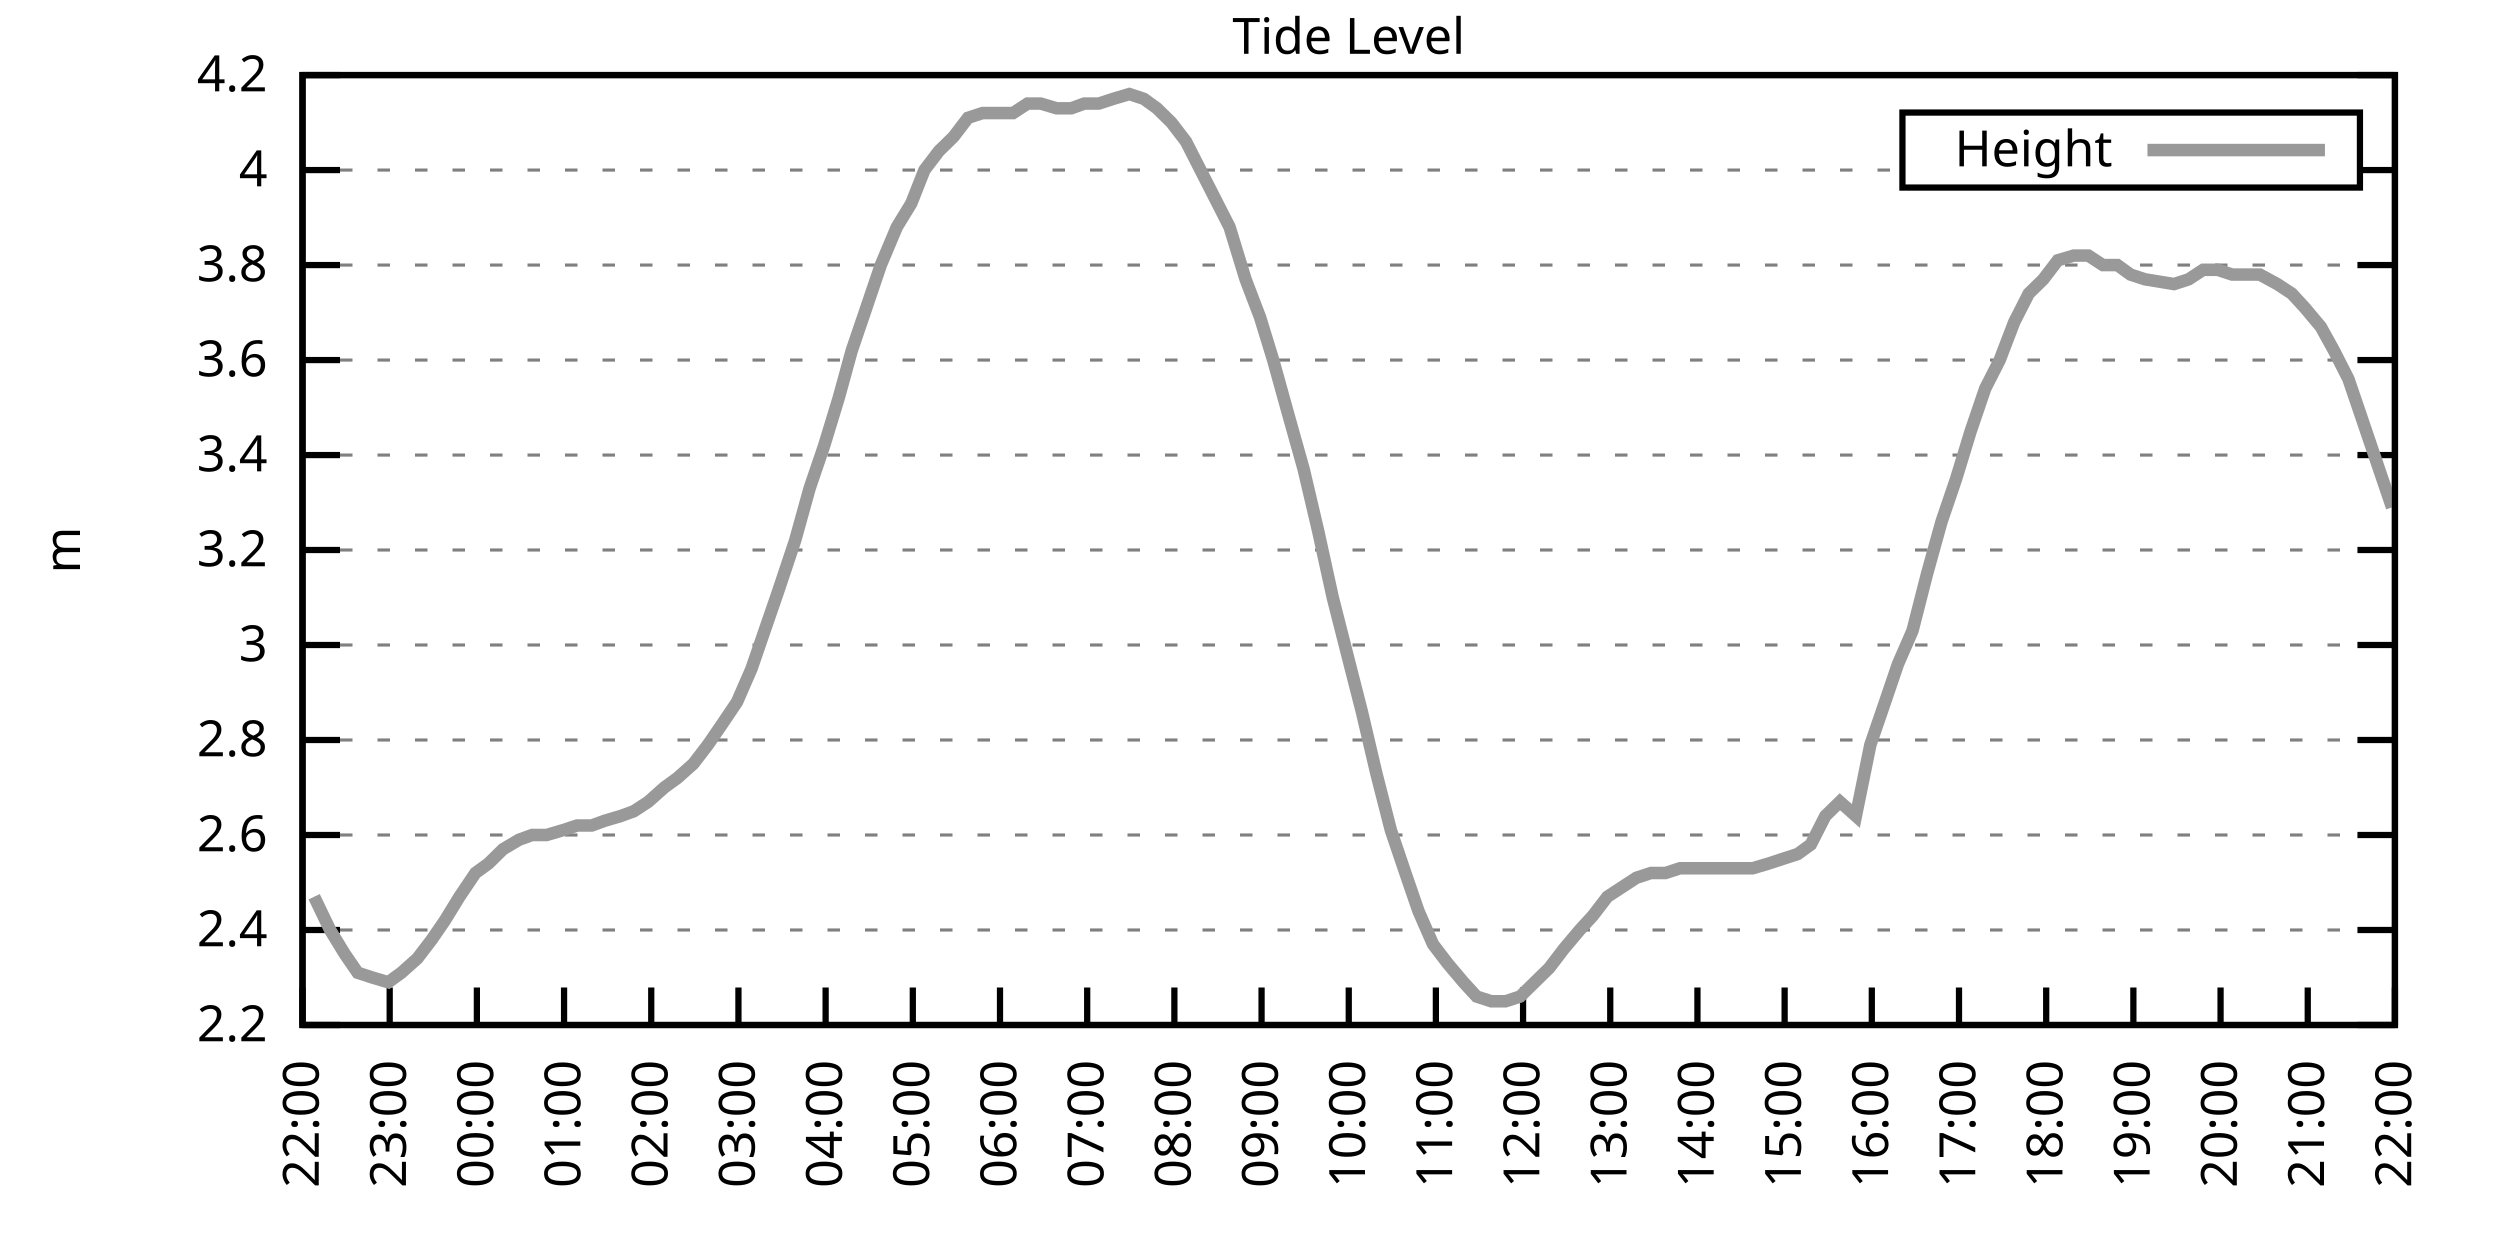
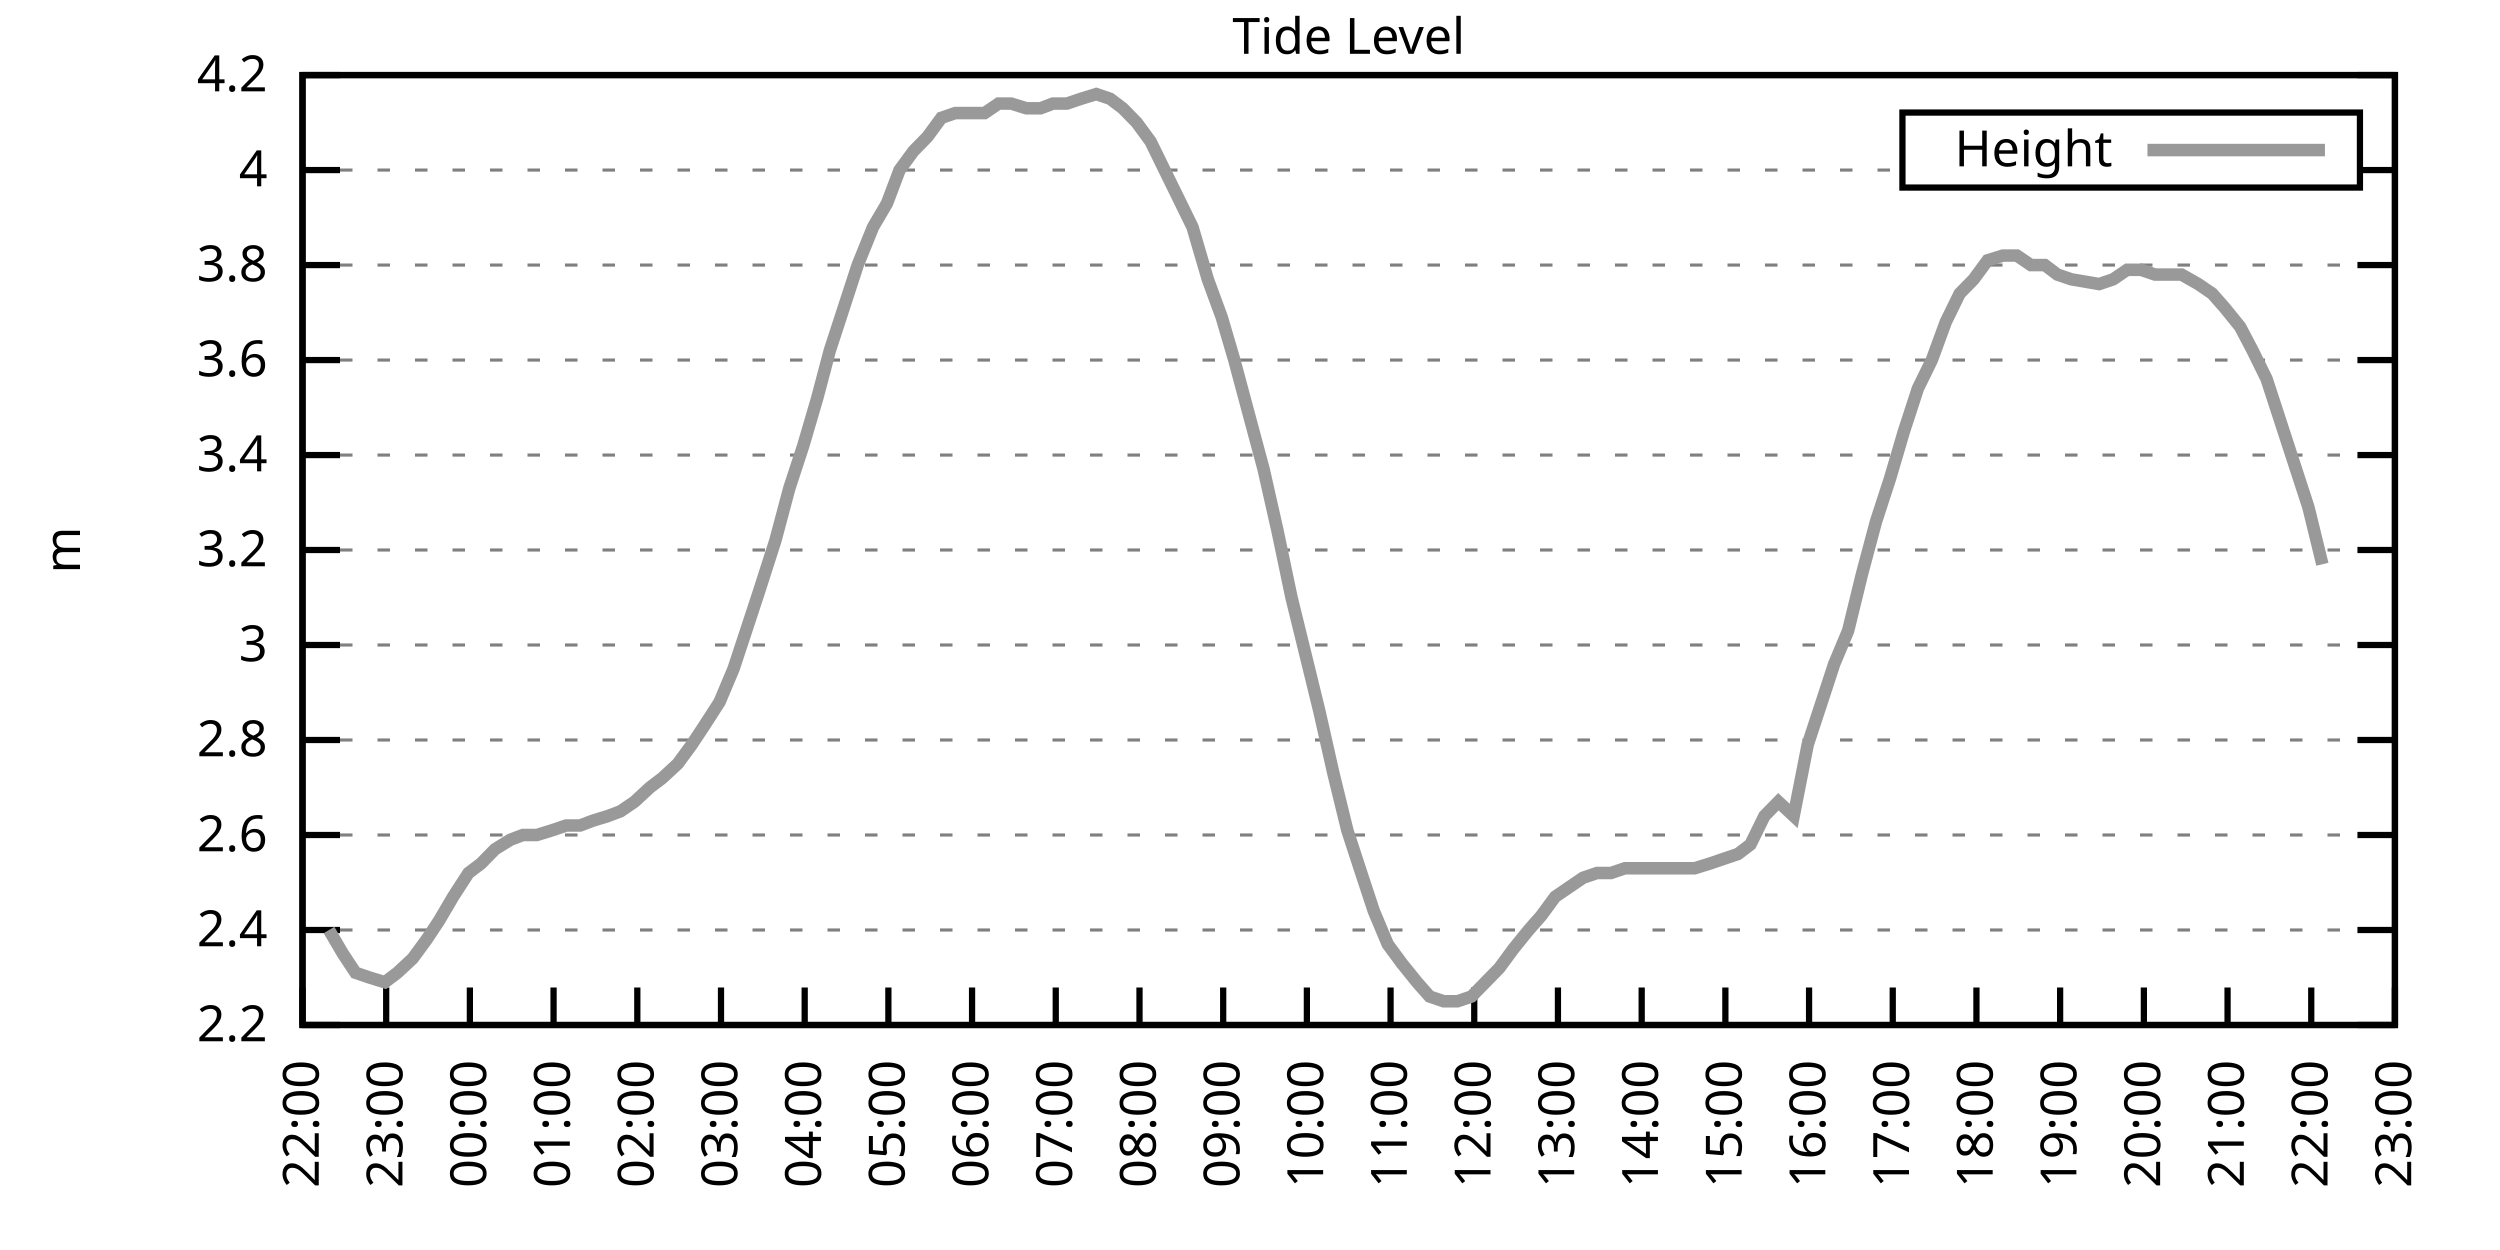
<svg xmlns="http://www.w3.org/2000/svg" xmlns:xlink="http://www.w3.org/1999/xlink" width="400" height="200" viewBox="0 0 400 200">
  <g id="gnuplot_canvas">
    <rect x="0" y="0" width="400" height="200" fill="none" />
    <defs>
      <circle id="gpDot" r="0.5" stroke-width="0.5" stroke="currentColor" />
      <path id="gpPt0" stroke-width="0.333" stroke="currentColor" d="M-1,0 h2 M0,-1 v2" />
      <path id="gpPt1" stroke-width="0.333" stroke="currentColor" d="M-1,-1 L1,1 M1,-1 L-1,1" />
      <path id="gpPt2" stroke-width="0.333" stroke="currentColor" d="M-1,0 L1,0 M0,-1 L0,1 M-1,-1 L1,1 M-1,1 L1,-1" />
      <rect id="gpPt3" stroke-width="0.333" stroke="currentColor" x="-1" y="-1" width="2" height="2" />
      <rect id="gpPt4" stroke-width="0.333" stroke="currentColor" fill="currentColor" x="-1" y="-1" width="2" height="2" />
      <circle id="gpPt5" stroke-width="0.333" stroke="currentColor" cx="0" cy="0" r="1" />
      <use xlink:href="#gpPt5" id="gpPt6" fill="currentColor" stroke="none" />
      <path id="gpPt7" stroke-width="0.333" stroke="currentColor" d="M0,-1.33 L-1.33,0.67 L1.33,0.67 z" />
      <use xlink:href="#gpPt7" id="gpPt8" fill="currentColor" stroke="none" />
      <use xlink:href="#gpPt7" id="gpPt9" stroke="currentColor" transform="rotate(180)" />
      <use xlink:href="#gpPt9" id="gpPt10" fill="currentColor" stroke="none" />
      <use xlink:href="#gpPt3" id="gpPt11" stroke="currentColor" transform="rotate(45)" />
      <use xlink:href="#gpPt11" id="gpPt12" fill="currentColor" stroke="none" />
      <path id="gpPt13" stroke-width="0.333" stroke="currentColor" d="M0,1.330 L1.265,0.411 L0.782,-1.067 L-0.782,-1.076 L-1.265,0.411 z" />
      <use xlink:href="#gpPt13" id="gpPt14" fill="currentColor" stroke="none" />
      <filter id="textbox" filterUnits="objectBoundingBox" x="0" y="0" height="1" width="1">
        <feFlood flood-color="white" flood-opacity="1" result="bgnd" />
        <feComposite in="SourceGraphic" in2="bgnd" operator="atop" />
      </filter>
      <filter id="greybox" filterUnits="objectBoundingBox" x="0" y="0" height="1" width="1">
        <feFlood flood-color="lightgrey" flood-opacity="1" result="grey" />
        <feComposite in="SourceGraphic" in2="grey" operator="atop" />
      </filter>
    </defs>
    <g fill="none" color="white" stroke="currentColor" stroke-width="1.00" stroke-linecap="butt" stroke-linejoin="miter">
</g>
    <g fill="none" color="black" stroke="currentColor" stroke-width="1.00" stroke-linecap="butt" stroke-linejoin="miter">
      <g stroke="none" shape-rendering="crispEdges">
        <polygon fill="rgb(255, 255, 255)" points="48.40,164.00 383.18,164.00 383.18,12.02 48.40,12.02 " />
      </g>
    </g>
    <g fill="none" color="black" stroke="currentColor" stroke-width="1.00" stroke-linecap="butt" stroke-linejoin="miter">
</g>
    <g fill="none" color="black" stroke="black" stroke-width="0.50" stroke-linecap="butt" stroke-linejoin="miter">
</g>
    <g fill="none" color="gray" stroke="currentColor" stroke-width="0.50" stroke-linecap="butt" stroke-linejoin="miter">
      <path stroke="gray" stroke-dasharray="2,4" class="gridline" d="M48.40,164.00 L383.19,164.00  " />
    </g>
    <g fill="none" color="gray" stroke="gray" stroke-width="1.00" stroke-linecap="butt" stroke-linejoin="miter">
</g>
    <g fill="none" color="black" stroke="currentColor" stroke-width="1.00" stroke-linecap="butt" stroke-linejoin="miter">
      <path stroke="black" d="M48.40,164.00 L54.40,164.00 M383.19,164.00 L377.19,164.00  " />
      <g transform="translate(42.80,166.60)" stroke="none" fill="black" font-family="Sans" font-size="8.00" text-anchor="end">
        <text>
          <tspan font-family="Sans"> 2.2</tspan>
        </text>
      </g>
    </g>
    <g fill="none" color="black" stroke="currentColor" stroke-width="1.00" stroke-linecap="butt" stroke-linejoin="miter">
</g>
    <g fill="none" color="black" stroke="black" stroke-width="0.50" stroke-linecap="butt" stroke-linejoin="miter">
</g>
    <g fill="none" color="gray" stroke="currentColor" stroke-width="0.50" stroke-linecap="butt" stroke-linejoin="miter">
      <path stroke="gray" stroke-dasharray="2,4" class="gridline" d="M48.40,148.80 L383.19,148.80  " />
    </g>
    <g fill="none" color="gray" stroke="gray" stroke-width="1.00" stroke-linecap="butt" stroke-linejoin="miter">
</g>
    <g fill="none" color="black" stroke="currentColor" stroke-width="1.00" stroke-linecap="butt" stroke-linejoin="miter">
      <path stroke="black" d="M48.40,148.80 L54.40,148.80 M383.19,148.80 L377.19,148.80  " />
      <g transform="translate(42.80,151.40)" stroke="none" fill="black" font-family="Sans" font-size="8.00" text-anchor="end">
        <text>
          <tspan font-family="Sans"> 2.4</tspan>
        </text>
      </g>
    </g>
    <g fill="none" color="black" stroke="currentColor" stroke-width="1.00" stroke-linecap="butt" stroke-linejoin="miter">
</g>
    <g fill="none" color="black" stroke="black" stroke-width="0.50" stroke-linecap="butt" stroke-linejoin="miter">
</g>
    <g fill="none" color="gray" stroke="currentColor" stroke-width="0.50" stroke-linecap="butt" stroke-linejoin="miter">
      <path stroke="gray" stroke-dasharray="2,4" class="gridline" d="M48.40,133.60 L383.19,133.60  " />
    </g>
    <g fill="none" color="gray" stroke="gray" stroke-width="1.00" stroke-linecap="butt" stroke-linejoin="miter">
</g>
    <g fill="none" color="black" stroke="currentColor" stroke-width="1.00" stroke-linecap="butt" stroke-linejoin="miter">
      <path stroke="black" d="M48.40,133.60 L54.40,133.60 M383.19,133.60 L377.19,133.60  " />
      <g transform="translate(42.80,136.20)" stroke="none" fill="black" font-family="Sans" font-size="8.00" text-anchor="end">
        <text>
          <tspan font-family="Sans"> 2.6</tspan>
        </text>
      </g>
    </g>
    <g fill="none" color="black" stroke="currentColor" stroke-width="1.00" stroke-linecap="butt" stroke-linejoin="miter">
</g>
    <g fill="none" color="black" stroke="black" stroke-width="0.50" stroke-linecap="butt" stroke-linejoin="miter">
</g>
    <g fill="none" color="gray" stroke="currentColor" stroke-width="0.50" stroke-linecap="butt" stroke-linejoin="miter">
      <path stroke="gray" stroke-dasharray="2,4" class="gridline" d="M48.40,118.40 L383.19,118.40  " />
    </g>
    <g fill="none" color="gray" stroke="gray" stroke-width="1.00" stroke-linecap="butt" stroke-linejoin="miter">
</g>
    <g fill="none" color="black" stroke="currentColor" stroke-width="1.00" stroke-linecap="butt" stroke-linejoin="miter">
      <path stroke="black" d="M48.40,118.40 L54.40,118.40 M383.19,118.40 L377.19,118.40  " />
      <g transform="translate(42.80,121.00)" stroke="none" fill="black" font-family="Sans" font-size="8.00" text-anchor="end">
        <text>
          <tspan font-family="Sans"> 2.8</tspan>
        </text>
      </g>
    </g>
    <g fill="none" color="black" stroke="currentColor" stroke-width="1.00" stroke-linecap="butt" stroke-linejoin="miter">
</g>
    <g fill="none" color="black" stroke="black" stroke-width="0.50" stroke-linecap="butt" stroke-linejoin="miter">
</g>
    <g fill="none" color="gray" stroke="currentColor" stroke-width="0.50" stroke-linecap="butt" stroke-linejoin="miter">
      <path stroke="gray" stroke-dasharray="2,4" class="gridline" d="M48.40,103.20 L383.19,103.20  " />
    </g>
    <g fill="none" color="gray" stroke="gray" stroke-width="1.00" stroke-linecap="butt" stroke-linejoin="miter">
</g>
    <g fill="none" color="black" stroke="currentColor" stroke-width="1.00" stroke-linecap="butt" stroke-linejoin="miter">
      <path stroke="black" d="M48.40,103.20 L54.40,103.20 M383.19,103.20 L377.19,103.20  " />
      <g transform="translate(42.80,105.80)" stroke="none" fill="black" font-family="Sans" font-size="8.00" text-anchor="end">
        <text>
          <tspan font-family="Sans"> 3</tspan>
        </text>
      </g>
    </g>
    <g fill="none" color="black" stroke="currentColor" stroke-width="1.00" stroke-linecap="butt" stroke-linejoin="miter">
</g>
    <g fill="none" color="black" stroke="black" stroke-width="0.50" stroke-linecap="butt" stroke-linejoin="miter">
</g>
    <g fill="none" color="gray" stroke="currentColor" stroke-width="0.50" stroke-linecap="butt" stroke-linejoin="miter">
      <path stroke="gray" stroke-dasharray="2,4" class="gridline" d="M48.40,88.00 L383.19,88.00  " />
    </g>
    <g fill="none" color="gray" stroke="gray" stroke-width="1.00" stroke-linecap="butt" stroke-linejoin="miter">
</g>
    <g fill="none" color="black" stroke="currentColor" stroke-width="1.00" stroke-linecap="butt" stroke-linejoin="miter">
      <path stroke="black" d="M48.40,88.00 L54.40,88.00 M383.19,88.00 L377.19,88.00  " />
      <g transform="translate(42.80,90.60)" stroke="none" fill="black" font-family="Sans" font-size="8.00" text-anchor="end">
        <text>
          <tspan font-family="Sans"> 3.2</tspan>
        </text>
      </g>
    </g>
    <g fill="none" color="black" stroke="currentColor" stroke-width="1.00" stroke-linecap="butt" stroke-linejoin="miter">
</g>
    <g fill="none" color="black" stroke="black" stroke-width="0.50" stroke-linecap="butt" stroke-linejoin="miter">
</g>
    <g fill="none" color="gray" stroke="currentColor" stroke-width="0.50" stroke-linecap="butt" stroke-linejoin="miter">
      <path stroke="gray" stroke-dasharray="2,4" class="gridline" d="M48.40,72.81 L383.19,72.81  " />
    </g>
    <g fill="none" color="gray" stroke="gray" stroke-width="1.00" stroke-linecap="butt" stroke-linejoin="miter">
</g>
    <g fill="none" color="black" stroke="currentColor" stroke-width="1.00" stroke-linecap="butt" stroke-linejoin="miter">
      <path stroke="black" d="M48.40,72.81 L54.40,72.81 M383.19,72.81 L377.19,72.81  " />
      <g transform="translate(42.80,75.41)" stroke="none" fill="black" font-family="Sans" font-size="8.00" text-anchor="end">
        <text>
          <tspan font-family="Sans"> 3.4</tspan>
        </text>
      </g>
    </g>
    <g fill="none" color="black" stroke="currentColor" stroke-width="1.00" stroke-linecap="butt" stroke-linejoin="miter">
</g>
    <g fill="none" color="black" stroke="black" stroke-width="0.50" stroke-linecap="butt" stroke-linejoin="miter">
</g>
    <g fill="none" color="gray" stroke="currentColor" stroke-width="0.50" stroke-linecap="butt" stroke-linejoin="miter">
      <path stroke="gray" stroke-dasharray="2,4" class="gridline" d="M48.40,57.61 L383.19,57.61  " />
    </g>
    <g fill="none" color="gray" stroke="gray" stroke-width="1.00" stroke-linecap="butt" stroke-linejoin="miter">
</g>
    <g fill="none" color="black" stroke="currentColor" stroke-width="1.00" stroke-linecap="butt" stroke-linejoin="miter">
      <path stroke="black" d="M48.40,57.61 L54.40,57.61 M383.19,57.61 L377.19,57.61  " />
      <g transform="translate(42.80,60.21)" stroke="none" fill="black" font-family="Sans" font-size="8.00" text-anchor="end">
        <text>
          <tspan font-family="Sans"> 3.6</tspan>
        </text>
      </g>
    </g>
    <g fill="none" color="black" stroke="currentColor" stroke-width="1.00" stroke-linecap="butt" stroke-linejoin="miter">
</g>
    <g fill="none" color="black" stroke="black" stroke-width="0.50" stroke-linecap="butt" stroke-linejoin="miter">
</g>
    <g fill="none" color="gray" stroke="currentColor" stroke-width="0.50" stroke-linecap="butt" stroke-linejoin="miter">
      <path stroke="gray" stroke-dasharray="2,4" class="gridline" d="M48.40,42.41 L383.19,42.41  " />
    </g>
    <g fill="none" color="gray" stroke="gray" stroke-width="1.00" stroke-linecap="butt" stroke-linejoin="miter">
</g>
    <g fill="none" color="black" stroke="currentColor" stroke-width="1.00" stroke-linecap="butt" stroke-linejoin="miter">
      <path stroke="black" d="M48.40,42.41 L54.40,42.41 M383.19,42.41 L377.19,42.41  " />
      <g transform="translate(42.80,45.01)" stroke="none" fill="black" font-family="Sans" font-size="8.00" text-anchor="end">
        <text>
          <tspan font-family="Sans"> 3.8</tspan>
        </text>
      </g>
    </g>
    <g fill="none" color="black" stroke="currentColor" stroke-width="1.00" stroke-linecap="butt" stroke-linejoin="miter">
</g>
    <g fill="none" color="black" stroke="black" stroke-width="0.50" stroke-linecap="butt" stroke-linejoin="miter">
</g>
    <g fill="none" color="gray" stroke="currentColor" stroke-width="0.50" stroke-linecap="butt" stroke-linejoin="miter">
      <path stroke="gray" stroke-dasharray="2,4" class="gridline" d="M48.40,27.21 L304.39,27.21 M377.59,27.21 L383.19,27.21  " />
    </g>
    <g fill="none" color="gray" stroke="gray" stroke-width="1.00" stroke-linecap="butt" stroke-linejoin="miter">
</g>
    <g fill="none" color="black" stroke="currentColor" stroke-width="1.00" stroke-linecap="butt" stroke-linejoin="miter">
      <path stroke="black" d="M48.40,27.21 L54.40,27.21 M383.19,27.21 L377.19,27.21  " />
      <g transform="translate(42.80,29.81)" stroke="none" fill="black" font-family="Sans" font-size="8.00" text-anchor="end">
        <text>
          <tspan font-family="Sans"> 4</tspan>
        </text>
      </g>
    </g>
    <g fill="none" color="black" stroke="currentColor" stroke-width="1.00" stroke-linecap="butt" stroke-linejoin="miter">
</g>
    <g fill="none" color="black" stroke="black" stroke-width="0.50" stroke-linecap="butt" stroke-linejoin="miter">
</g>
    <g fill="none" color="gray" stroke="currentColor" stroke-width="0.50" stroke-linecap="butt" stroke-linejoin="miter">
      <path stroke="gray" stroke-dasharray="2,4" class="gridline" d="M48.40,12.01 L383.19,12.01  " />
    </g>
    <g fill="none" color="gray" stroke="gray" stroke-width="1.00" stroke-linecap="butt" stroke-linejoin="miter">
</g>
    <g fill="none" color="black" stroke="currentColor" stroke-width="1.00" stroke-linecap="butt" stroke-linejoin="miter">
      <path stroke="black" d="M48.40,12.01 L54.40,12.01 M383.19,12.01 L377.19,12.01  " />
      <g transform="translate(42.80,14.61)" stroke="none" fill="black" font-family="Sans" font-size="8.00" text-anchor="end">
        <text>
          <tspan font-family="Sans"> 4.2</tspan>
        </text>
      </g>
    </g>
    <g fill="none" color="black" stroke="currentColor" stroke-width="1.00" stroke-linecap="butt" stroke-linejoin="miter">
      <path stroke="black" d="M48.40,164.00 L48.40,158.00  " />
      <g transform="translate(51.00,169.60) rotate(270.00)" stroke="none" fill="black" font-family="Sans" font-size="8.00" text-anchor="end">
        <text>
          <tspan font-family="Sans">22:00</tspan>
        </text>
      </g>
    </g>
    <g fill="none" color="black" stroke="currentColor" stroke-width="1.00" stroke-linecap="butt" stroke-linejoin="miter">
-       <path stroke="black" d="M62.35,164.00 L62.35,158.00  " />
-       <g transform="translate(64.95,169.60) rotate(270.00)" stroke="none" fill="black" font-family="Sans" font-size="8.00" text-anchor="end">
+       <path stroke="black" d="M61.79,164.00 L61.79,158.00  " />
+       <g transform="translate(64.39,169.60) rotate(270.00)" stroke="none" fill="black" font-family="Sans" font-size="8.00" text-anchor="end">
        <text>
          <tspan font-family="Sans">23:00</tspan>
        </text>
      </g>
    </g>
    <g fill="none" color="black" stroke="currentColor" stroke-width="1.00" stroke-linecap="butt" stroke-linejoin="miter">
-       <path stroke="black" d="M76.30,164.00 L76.30,158.00  " />
-       <g transform="translate(78.90,169.60) rotate(270.00)" stroke="none" fill="black" font-family="Sans" font-size="8.00" text-anchor="end">
+       <path stroke="black" d="M75.18,164.00 L75.18,158.00  " />
+       <g transform="translate(77.78,169.60) rotate(270.00)" stroke="none" fill="black" font-family="Sans" font-size="8.00" text-anchor="end">
        <text>
          <tspan font-family="Sans">00:00</tspan>
        </text>
      </g>
    </g>
    <g fill="none" color="black" stroke="currentColor" stroke-width="1.00" stroke-linecap="butt" stroke-linejoin="miter">
-       <path stroke="black" d="M90.25,164.00 L90.25,158.00  " />
-       <g transform="translate(92.85,169.60) rotate(270.00)" stroke="none" fill="black" font-family="Sans" font-size="8.00" text-anchor="end">
+       <path stroke="black" d="M88.57,164.00 L88.57,158.00  " />
+       <g transform="translate(91.17,169.60) rotate(270.00)" stroke="none" fill="black" font-family="Sans" font-size="8.00" text-anchor="end">
        <text>
          <tspan font-family="Sans">01:00</tspan>
        </text>
      </g>
    </g>
    <g fill="none" color="black" stroke="currentColor" stroke-width="1.00" stroke-linecap="butt" stroke-linejoin="miter">
-       <path stroke="black" d="M104.20,164.00 L104.20,158.00  " />
-       <g transform="translate(106.80,169.60) rotate(270.00)" stroke="none" fill="black" font-family="Sans" font-size="8.00" text-anchor="end">
+       <path stroke="black" d="M101.97,164.00 L101.97,158.00  " />
+       <g transform="translate(104.57,169.60) rotate(270.00)" stroke="none" fill="black" font-family="Sans" font-size="8.00" text-anchor="end">
        <text>
          <tspan font-family="Sans">02:00</tspan>
        </text>
      </g>
    </g>
    <g fill="none" color="black" stroke="currentColor" stroke-width="1.00" stroke-linecap="butt" stroke-linejoin="miter">
-       <path stroke="black" d="M118.15,164.00 L118.15,158.00  " />
-       <g transform="translate(120.75,169.60) rotate(270.00)" stroke="none" fill="black" font-family="Sans" font-size="8.00" text-anchor="end">
+       <path stroke="black" d="M115.36,164.00 L115.36,158.00  " />
+       <g transform="translate(117.96,169.60) rotate(270.00)" stroke="none" fill="black" font-family="Sans" font-size="8.00" text-anchor="end">
        <text>
          <tspan font-family="Sans">03:00</tspan>
        </text>
      </g>
    </g>
    <g fill="none" color="black" stroke="currentColor" stroke-width="1.00" stroke-linecap="butt" stroke-linejoin="miter">
-       <path stroke="black" d="M132.10,164.00 L132.10,158.00  " />
-       <g transform="translate(134.70,169.60) rotate(270.00)" stroke="none" fill="black" font-family="Sans" font-size="8.00" text-anchor="end">
+       <path stroke="black" d="M128.75,164.00 L128.75,158.00  " />
+       <g transform="translate(131.35,169.60) rotate(270.00)" stroke="none" fill="black" font-family="Sans" font-size="8.00" text-anchor="end">
        <text>
          <tspan font-family="Sans">04:00</tspan>
        </text>
      </g>
    </g>
    <g fill="none" color="black" stroke="currentColor" stroke-width="1.00" stroke-linecap="butt" stroke-linejoin="miter">
-       <path stroke="black" d="M146.05,164.00 L146.05,158.00  " />
-       <g transform="translate(148.65,169.60) rotate(270.00)" stroke="none" fill="black" font-family="Sans" font-size="8.00" text-anchor="end">
+       <path stroke="black" d="M142.14,164.00 L142.14,158.00  " />
+       <g transform="translate(144.74,169.60) rotate(270.00)" stroke="none" fill="black" font-family="Sans" font-size="8.00" text-anchor="end">
        <text>
          <tspan font-family="Sans">05:00</tspan>
        </text>
      </g>
    </g>
    <g fill="none" color="black" stroke="currentColor" stroke-width="1.00" stroke-linecap="butt" stroke-linejoin="miter">
-       <path stroke="black" d="M160.00,164.00 L160.00,158.00  " />
-       <g transform="translate(162.60,169.60) rotate(270.00)" stroke="none" fill="black" font-family="Sans" font-size="8.00" text-anchor="end">
+       <path stroke="black" d="M155.53,164.00 L155.53,158.00  " />
+       <g transform="translate(158.13,169.60) rotate(270.00)" stroke="none" fill="black" font-family="Sans" font-size="8.00" text-anchor="end">
        <text>
          <tspan font-family="Sans">06:00</tspan>
        </text>
      </g>
    </g>
    <g fill="none" color="black" stroke="currentColor" stroke-width="1.00" stroke-linecap="butt" stroke-linejoin="miter">
-       <path stroke="black" d="M173.95,164.00 L173.95,158.00  " />
-       <g transform="translate(176.55,169.60) rotate(270.00)" stroke="none" fill="black" font-family="Sans" font-size="8.00" text-anchor="end">
+       <path stroke="black" d="M168.92,164.00 L168.92,158.00  " />
+       <g transform="translate(171.52,169.60) rotate(270.00)" stroke="none" fill="black" font-family="Sans" font-size="8.00" text-anchor="end">
        <text>
          <tspan font-family="Sans">07:00</tspan>
        </text>
      </g>
    </g>
    <g fill="none" color="black" stroke="currentColor" stroke-width="1.00" stroke-linecap="butt" stroke-linejoin="miter">
-       <path stroke="black" d="M187.90,164.00 L187.90,158.00  " />
-       <g transform="translate(190.50,169.60) rotate(270.00)" stroke="none" fill="black" font-family="Sans" font-size="8.00" text-anchor="end">
+       <path stroke="black" d="M182.32,164.00 L182.32,158.00  " />
+       <g transform="translate(184.92,169.60) rotate(270.00)" stroke="none" fill="black" font-family="Sans" font-size="8.00" text-anchor="end">
        <text>
          <tspan font-family="Sans">08:00</tspan>
        </text>
      </g>
    </g>
    <g fill="none" color="black" stroke="currentColor" stroke-width="1.00" stroke-linecap="butt" stroke-linejoin="miter">
-       <path stroke="black" d="M201.85,164.00 L201.85,158.00  " />
-       <g transform="translate(204.45,169.60) rotate(270.00)" stroke="none" fill="black" font-family="Sans" font-size="8.00" text-anchor="end">
+       <path stroke="black" d="M195.71,164.00 L195.71,158.00  " />
+       <g transform="translate(198.31,169.60) rotate(270.00)" stroke="none" fill="black" font-family="Sans" font-size="8.00" text-anchor="end">
        <text>
          <tspan font-family="Sans">09:00</tspan>
        </text>
      </g>
    </g>
    <g fill="none" color="black" stroke="currentColor" stroke-width="1.00" stroke-linecap="butt" stroke-linejoin="miter">
-       <path stroke="black" d="M215.80,164.00 L215.80,158.00  " />
-       <g transform="translate(218.40,169.60) rotate(270.00)" stroke="none" fill="black" font-family="Sans" font-size="8.00" text-anchor="end">
+       <path stroke="black" d="M209.10,164.00 L209.10,158.00  " />
+       <g transform="translate(211.70,169.60) rotate(270.00)" stroke="none" fill="black" font-family="Sans" font-size="8.00" text-anchor="end">
        <text>
          <tspan font-family="Sans">10:00</tspan>
        </text>
      </g>
    </g>
    <g fill="none" color="black" stroke="currentColor" stroke-width="1.00" stroke-linecap="butt" stroke-linejoin="miter">
-       <path stroke="black" d="M229.74,164.00 L229.74,158.00  " />
-       <g transform="translate(232.34,169.60) rotate(270.00)" stroke="none" fill="black" font-family="Sans" font-size="8.00" text-anchor="end">
+       <path stroke="black" d="M222.49,164.00 L222.49,158.00  " />
+       <g transform="translate(225.09,169.60) rotate(270.00)" stroke="none" fill="black" font-family="Sans" font-size="8.00" text-anchor="end">
        <text>
          <tspan font-family="Sans">11:00</tspan>
        </text>
      </g>
    </g>
    <g fill="none" color="black" stroke="currentColor" stroke-width="1.00" stroke-linecap="butt" stroke-linejoin="miter">
-       <path stroke="black" d="M243.69,164.00 L243.69,158.00  " />
-       <g transform="translate(246.29,169.60) rotate(270.00)" stroke="none" fill="black" font-family="Sans" font-size="8.00" text-anchor="end">
+       <path stroke="black" d="M235.88,164.00 L235.88,158.00  " />
+       <g transform="translate(238.48,169.60) rotate(270.00)" stroke="none" fill="black" font-family="Sans" font-size="8.00" text-anchor="end">
        <text>
          <tspan font-family="Sans">12:00</tspan>
        </text>
      </g>
    </g>
    <g fill="none" color="black" stroke="currentColor" stroke-width="1.00" stroke-linecap="butt" stroke-linejoin="miter">
-       <path stroke="black" d="M257.64,164.00 L257.64,158.00  " />
-       <g transform="translate(260.24,169.60) rotate(270.00)" stroke="none" fill="black" font-family="Sans" font-size="8.00" text-anchor="end">
+       <path stroke="black" d="M249.27,164.00 L249.27,158.00  " />
+       <g transform="translate(251.87,169.60) rotate(270.00)" stroke="none" fill="black" font-family="Sans" font-size="8.00" text-anchor="end">
        <text>
          <tspan font-family="Sans">13:00</tspan>
        </text>
      </g>
    </g>
    <g fill="none" color="black" stroke="currentColor" stroke-width="1.00" stroke-linecap="butt" stroke-linejoin="miter">
-       <path stroke="black" d="M271.59,164.00 L271.59,158.00  " />
-       <g transform="translate(274.19,169.60) rotate(270.00)" stroke="none" fill="black" font-family="Sans" font-size="8.00" text-anchor="end">
+       <path stroke="black" d="M262.67,164.00 L262.67,158.00  " />
+       <g transform="translate(265.27,169.60) rotate(270.00)" stroke="none" fill="black" font-family="Sans" font-size="8.00" text-anchor="end">
        <text>
          <tspan font-family="Sans">14:00</tspan>
        </text>
      </g>
    </g>
    <g fill="none" color="black" stroke="currentColor" stroke-width="1.00" stroke-linecap="butt" stroke-linejoin="miter">
-       <path stroke="black" d="M285.54,164.00 L285.54,158.00  " />
-       <g transform="translate(288.14,169.60) rotate(270.00)" stroke="none" fill="black" font-family="Sans" font-size="8.00" text-anchor="end">
+       <path stroke="black" d="M276.06,164.00 L276.06,158.00  " />
+       <g transform="translate(278.66,169.60) rotate(270.00)" stroke="none" fill="black" font-family="Sans" font-size="8.00" text-anchor="end">
        <text>
          <tspan font-family="Sans">15:00</tspan>
        </text>
      </g>
    </g>
    <g fill="none" color="black" stroke="currentColor" stroke-width="1.00" stroke-linecap="butt" stroke-linejoin="miter">
-       <path stroke="black" d="M299.49,164.00 L299.49,158.00  " />
-       <g transform="translate(302.09,169.60) rotate(270.00)" stroke="none" fill="black" font-family="Sans" font-size="8.00" text-anchor="end">
+       <path stroke="black" d="M289.45,164.00 L289.45,158.00  " />
+       <g transform="translate(292.05,169.60) rotate(270.00)" stroke="none" fill="black" font-family="Sans" font-size="8.00" text-anchor="end">
        <text>
          <tspan font-family="Sans">16:00</tspan>
        </text>
      </g>
    </g>
    <g fill="none" color="black" stroke="currentColor" stroke-width="1.00" stroke-linecap="butt" stroke-linejoin="miter">
-       <path stroke="black" d="M313.44,164.00 L313.44,158.00  " />
-       <g transform="translate(316.04,169.60) rotate(270.00)" stroke="none" fill="black" font-family="Sans" font-size="8.00" text-anchor="end">
+       <path stroke="black" d="M302.84,164.00 L302.84,158.00  " />
+       <g transform="translate(305.44,169.60) rotate(270.00)" stroke="none" fill="black" font-family="Sans" font-size="8.00" text-anchor="end">
        <text>
          <tspan font-family="Sans">17:00</tspan>
        </text>
      </g>
    </g>
    <g fill="none" color="black" stroke="currentColor" stroke-width="1.00" stroke-linecap="butt" stroke-linejoin="miter">
-       <path stroke="black" d="M327.39,164.00 L327.39,158.00  " />
-       <g transform="translate(329.99,169.60) rotate(270.00)" stroke="none" fill="black" font-family="Sans" font-size="8.00" text-anchor="end">
+       <path stroke="black" d="M316.23,164.00 L316.23,158.00  " />
+       <g transform="translate(318.83,169.60) rotate(270.00)" stroke="none" fill="black" font-family="Sans" font-size="8.00" text-anchor="end">
        <text>
          <tspan font-family="Sans">18:00</tspan>
        </text>
      </g>
    </g>
    <g fill="none" color="black" stroke="currentColor" stroke-width="1.00" stroke-linecap="butt" stroke-linejoin="miter">
-       <path stroke="black" d="M341.34,164.00 L341.34,158.00  " />
-       <g transform="translate(343.94,169.60) rotate(270.00)" stroke="none" fill="black" font-family="Sans" font-size="8.00" text-anchor="end">
+       <path stroke="black" d="M329.62,164.00 L329.62,158.00  " />
+       <g transform="translate(332.22,169.60) rotate(270.00)" stroke="none" fill="black" font-family="Sans" font-size="8.00" text-anchor="end">
        <text>
          <tspan font-family="Sans">19:00</tspan>
        </text>
      </g>
    </g>
    <g fill="none" color="black" stroke="currentColor" stroke-width="1.00" stroke-linecap="butt" stroke-linejoin="miter">
-       <path stroke="black" d="M355.29,164.00 L355.29,158.00  " />
-       <g transform="translate(357.89,169.60) rotate(270.00)" stroke="none" fill="black" font-family="Sans" font-size="8.00" text-anchor="end">
+       <path stroke="black" d="M343.02,164.00 L343.02,158.00  " />
+       <g transform="translate(345.62,169.60) rotate(270.00)" stroke="none" fill="black" font-family="Sans" font-size="8.00" text-anchor="end">
        <text>
          <tspan font-family="Sans">20:00</tspan>
        </text>
      </g>
    </g>
    <g fill="none" color="black" stroke="currentColor" stroke-width="1.00" stroke-linecap="butt" stroke-linejoin="miter">
-       <path stroke="black" d="M369.24,164.00 L369.24,158.00  " />
-       <g transform="translate(371.84,169.60) rotate(270.00)" stroke="none" fill="black" font-family="Sans" font-size="8.00" text-anchor="end">
+       <path stroke="black" d="M356.41,164.00 L356.41,158.00  " />
+       <g transform="translate(359.01,169.60) rotate(270.00)" stroke="none" fill="black" font-family="Sans" font-size="8.00" text-anchor="end">
        <text>
          <tspan font-family="Sans">21:00</tspan>
+         </text>
+       </g>
+     </g>
+     <g fill="none" color="black" stroke="currentColor" stroke-width="1.00" stroke-linecap="butt" stroke-linejoin="miter">
+       <path stroke="black" d="M369.80,164.00 L369.80,158.00  " />
+       <g transform="translate(372.40,169.60) rotate(270.00)" stroke="none" fill="black" font-family="Sans" font-size="8.00" text-anchor="end">
+         <text>
+           <tspan font-family="Sans">22:00</tspan>
        </text>
      </g>
    </g>
    <g fill="none" color="black" stroke="currentColor" stroke-width="1.00" stroke-linecap="butt" stroke-linejoin="miter">
      <path stroke="black" d="M383.19,164.00 L383.19,158.00  " />
      <g transform="translate(385.79,169.60) rotate(270.00)" stroke="none" fill="black" font-family="Sans" font-size="8.00" text-anchor="end">
        <text>
-           <tspan font-family="Sans">22:00</tspan>
+           <tspan font-family="Sans">23:00</tspan>
        </text>
      </g>
    </g>
    <g fill="none" color="black" stroke="currentColor" stroke-width="1.00" stroke-linecap="butt" stroke-linejoin="miter">
</g>
    <g fill="none" color="black" stroke="currentColor" stroke-width="1.00" stroke-linecap="butt" stroke-linejoin="miter">
      <path stroke="black" d="M48.40,12.01 L48.40,164.00 L383.19,164.00 L383.19,12.01 L48.40,12.01 Z  " />
    </g>
    <g fill="none" color="black" stroke="currentColor" stroke-width="1.00" stroke-linecap="butt" stroke-linejoin="miter">
</g>
    <g fill="none" color="black" stroke="currentColor" stroke-width="1.00" stroke-linecap="butt" stroke-linejoin="miter">
      <path stroke="black" d="M304.39,30.01 L304.39,18.01 L377.59,18.01 L377.59,30.01 L304.39,30.01 Z  " />
    </g>
    <g id="Tide_level_plot_1">
      <g fill="none" color="white" stroke="black" stroke-width="2.00" stroke-linecap="butt" stroke-linejoin="miter">
</g>
      <g fill="none" color="black" stroke="currentColor" stroke-width="2.00" stroke-linecap="butt" stroke-linejoin="miter">
        <g transform="translate(337.99,26.61)" stroke="none" fill="black" font-family="Sans" font-size="8.00" text-anchor="end">
          <text>
            <tspan font-family="Sans">Height</tspan>
          </text>
        </g>
      </g>
      <g fill="none" color="black" stroke="currentColor" stroke-width="2.00" stroke-linecap="butt" stroke-linejoin="miter">
-         <path stroke="rgb(153, 153, 153)" d="M343.59,24.01 L371.99,24.01 M50.26,143.48 L52.82,148.80 L55.14,152.60 L57.23,155.64 L59.56,156.40 L62.12,157.16   L64.21,155.64 L66.77,153.36 L69.09,150.32 L71.18,147.28 L73.51,143.48 L76.07,139.68 L78.16,138.16 L80.48,135.88   L83.04,134.36 L85.13,133.60 L87.46,133.60 L90.02,132.84 L92.34,132.08 L94.67,132.08 L96.76,131.32 L99.32,130.56   L101.41,129.80 L103.73,128.28 L106.29,126.00 L108.38,124.48 L110.94,122.20 L113.27,119.16 L115.36,116.12 L117.92,112.32   L120.24,107.00 L122.33,100.92 L124.43,94.84 L127.22,86.49 L129.54,78.13 L131.87,71.29 L134.19,63.69 L136.28,56.09   L138.61,49.25 L140.93,42.41 L143.49,36.33 L145.81,32.53 L147.91,27.21 L150.23,24.17 L152.56,21.89 L154.88,18.85   L157.21,18.09 L159.53,18.09 L162.09,18.09 L164.41,16.57 L166.51,16.57 L169.06,17.33 L171.39,17.33 L173.48,16.57   L175.81,16.57 L178.13,15.81 L180.69,15.05 L183.01,15.81 L185.11,17.33 L187.43,19.61 L189.76,22.65 L192.08,27.21   L194.41,31.77 L196.73,36.33 L199.29,44.69 L201.61,50.77 L203.71,57.61 L206.03,65.97 L208.59,75.09 L210.91,84.97   L213.24,95.60 L215.56,104.72 L217.89,113.84 L220.21,123.72 L222.54,132.84 L224.86,139.68 L226.95,145.76 L229.28,151.08   L231.60,154.12 L234.16,157.16 L236.25,159.44 L238.58,160.20 L240.90,160.20 L243.23,159.44 L245.55,157.16 L247.88,154.88   L250.20,151.84 L252.76,148.80 L254.85,146.52 L257.18,143.48 L259.50,141.96 L261.83,140.44 L264.15,139.68 L266.48,139.68   L268.80,138.92 L271.13,138.92 L273.45,138.92 L275.78,138.92 L278.10,138.92 L280.43,138.92 L282.99,138.16 L285.31,137.40   L287.64,136.64 L289.73,135.12 L292.05,130.56 L294.38,128.28 L296.94,130.56 L299.26,119.16 L301.35,113.08 L303.68,106.24   L306.00,100.92 L308.33,91.80 L310.65,83.45 L312.98,76.61 L315.30,69.01 L317.63,62.17 L319.95,57.61 L322.28,51.53   L324.60,46.97 L326.93,44.69 L329.25,41.65 L331.81,40.89 L334.13,40.89 L336.46,42.41 L338.78,42.41 L340.88,43.93   L343.20,44.69 L347.85,45.45 L350.18,44.69 L352.50,43.17 L354.83,43.17 L357.15,43.93 L359.48,43.93 L361.57,43.93   L364.36,45.45 L366.68,46.97 L368.78,49.25 L371.33,52.29 L373.43,56.09 L375.75,60.65 L378.08,67.49 L380.40,74.33   L382.73,81.17  " />
+         <path stroke="rgb(153, 153, 153)" d="M343.59,24.01 L371.99,24.01 M52.64,148.80 L54.87,152.60 L56.88,155.64 L59.11,156.40 L61.57,157.16 L63.58,155.64   L66.03,153.36 L68.26,150.32 L70.27,147.28 L72.50,143.48 L74.96,139.68 L76.97,138.16 L79.20,135.88 L81.66,134.36   L83.66,133.60 L85.90,133.60 L88.35,132.84 L90.58,132.08 L92.82,132.08 L94.82,131.32 L97.28,130.56 L99.29,129.80   L101.52,128.28 L103.98,126.00 L105.98,124.48 L108.44,122.20 L110.67,119.16 L112.68,116.12 L115.13,112.32 L117.37,107.00   L119.38,100.92 L121.38,94.84 L124.06,86.49 L126.29,78.13 L128.53,71.29 L130.76,63.69 L132.77,56.09 L135.00,49.25   L137.23,42.41 L139.69,36.33 L141.92,32.53 L143.93,27.21 L146.16,24.17 L148.39,21.89 L150.62,18.85 L152.85,18.09   L155.09,18.09 L157.54,18.09 L159.77,16.57 L161.78,16.57 L164.24,17.33 L166.47,17.33 L168.48,16.57 L170.71,16.57   L172.94,15.81 L175.40,15.05 L177.63,15.81 L179.64,17.33 L181.87,19.61 L184.10,22.65 L186.33,27.21 L188.57,31.77   L190.80,36.33 L193.25,44.69 L195.48,50.77 L197.49,57.61 L199.73,65.97 L202.18,75.09 L204.41,84.97 L206.64,95.60   L208.88,104.72 L211.11,113.84 L213.34,123.72 L215.57,132.84 L217.80,139.68 L219.81,145.76 L222.04,151.08 L224.28,154.12   L226.73,157.16 L228.74,159.44 L230.97,160.20 L233.20,160.20 L235.44,159.44 L237.67,157.16 L239.90,154.88 L242.13,151.84   L244.59,148.80 L246.60,146.52 L248.83,143.48 L251.06,141.96 L253.29,140.44 L255.52,139.68 L257.76,139.68 L259.99,138.92   L262.22,138.92 L264.45,138.92 L266.68,138.92 L268.92,138.92 L271.15,138.92 L273.60,138.16 L275.83,137.40 L278.07,136.64   L280.07,135.12 L282.31,130.56 L284.54,128.28 L286.99,130.56 L289.23,119.16 L291.23,113.08 L293.47,106.24 L295.70,100.92   L297.93,91.80 L300.16,83.45 L302.39,76.61 L304.63,69.01 L306.86,62.17 L309.09,57.61 L311.32,51.53 L313.55,46.97   L315.79,44.69 L318.02,41.65 L320.47,40.89 L322.70,40.89 L324.94,42.41 L327.17,42.41 L329.18,43.93 L331.41,44.69   L335.87,45.45 L338.10,44.69 L340.34,43.17 L342.57,43.17 L344.80,43.93 L347.03,43.93 L349.04,43.93 L351.72,45.45   L353.95,46.97 L355.96,49.25 L358.42,52.29 L360.42,56.09 L362.66,60.65 L364.89,67.49 L367.12,74.33 L369.35,81.17   L371.58,90.28  " />
      </g>
    </g>
    <g fill="none" color="black" stroke="currentColor" stroke-width="2.00" stroke-linecap="butt" stroke-linejoin="miter">
</g>
    <g fill="none" color="black" stroke="black" stroke-width="1.00" stroke-linecap="butt" stroke-linejoin="miter">
</g>
    <g fill="none" color="black" stroke="currentColor" stroke-width="1.00" stroke-linecap="butt" stroke-linejoin="miter">
      <path stroke="black" d="M48.40,12.01 L48.40,164.00 L383.19,164.00 L383.19,12.01 L48.40,12.01 Z  " />
      <g transform="translate(12.80,88.01) rotate(270.00)" stroke="none" fill="black" font-family="Sans" font-size="8.00" text-anchor="middle">
        <text>
          <tspan font-family="Sans">m</tspan>
        </text>
      </g>
    </g>
    <g fill="none" color="black" stroke="currentColor" stroke-width="1.00" stroke-linecap="butt" stroke-linejoin="miter">
</g>
    <g fill="none" color="black" stroke="currentColor" stroke-width="1.00" stroke-linecap="butt" stroke-linejoin="miter">
      <g transform="translate(215.79,8.61)" stroke="none" fill="black" font-family="Sans" font-size="8.00" text-anchor="middle">
        <text>
          <tspan font-family="Sans">Tide Level</tspan>
        </text>
      </g>
    </g>
    <g fill="none" color="black" stroke="currentColor" stroke-width="1.00" stroke-linecap="butt" stroke-linejoin="miter">
</g>
  </g>
</svg>
